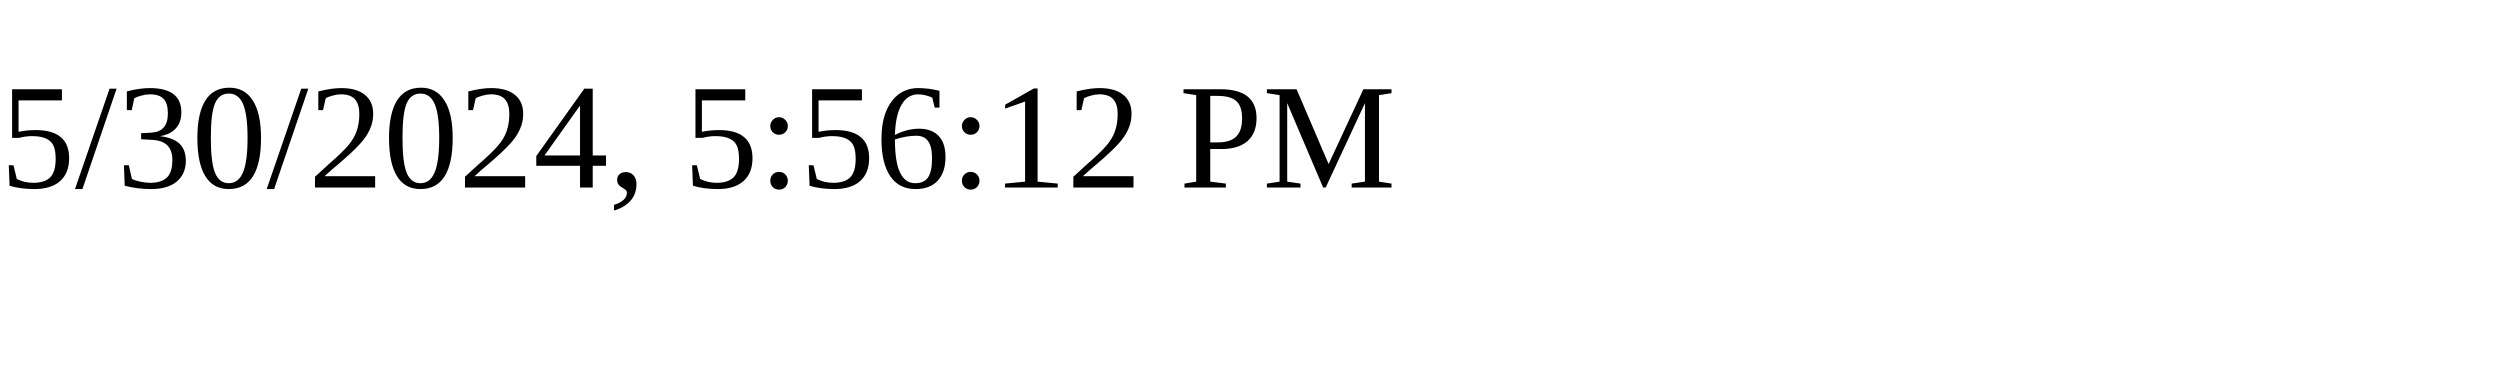
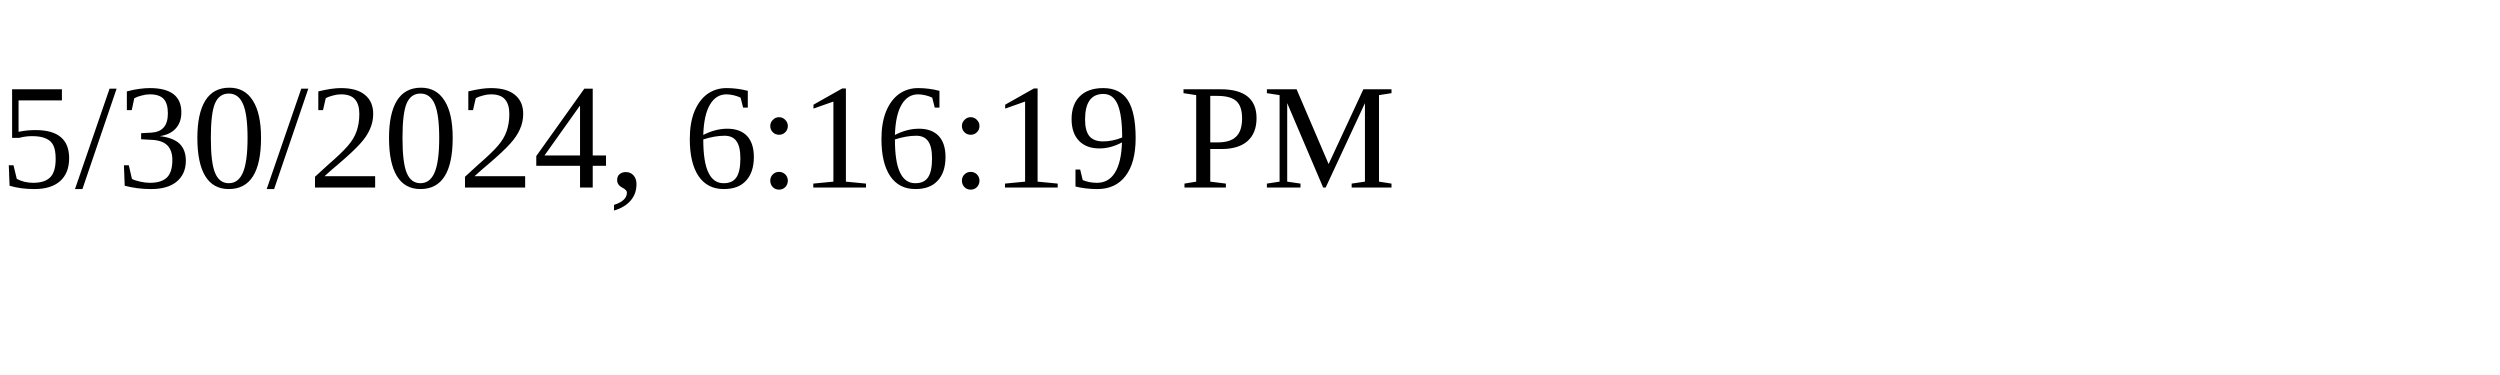
<svg xmlns="http://www.w3.org/2000/svg" height="30" width="200">
-   <text x="0" y="15">5/30/2024, 5:56:12 PM</text>
+   <text x="0" y="15">5/30/2024, 6:16:19 PM</text>
</svg>
